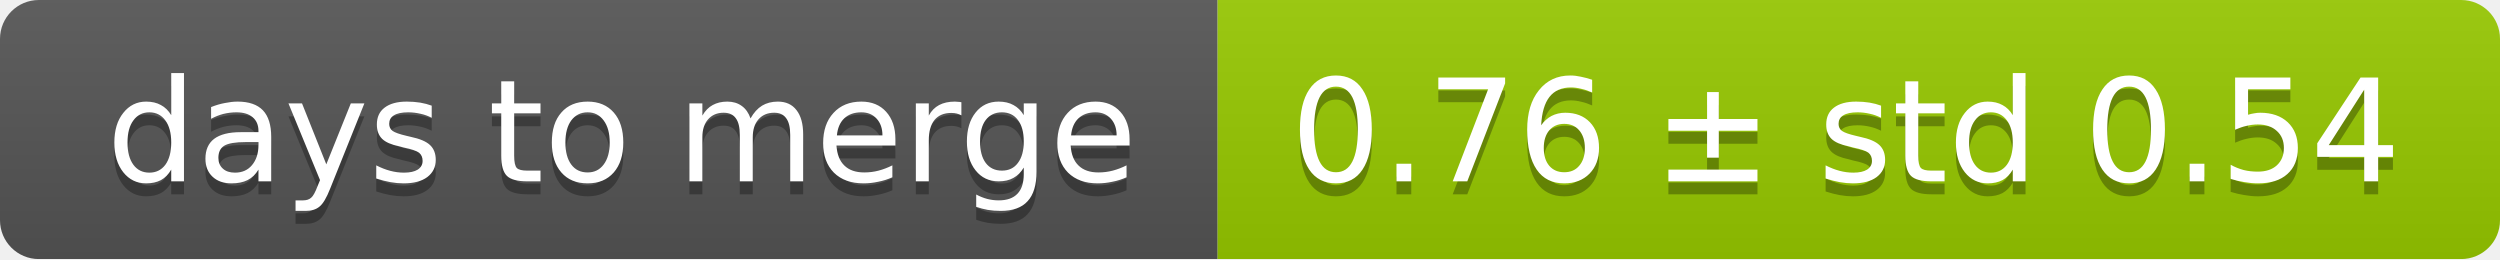
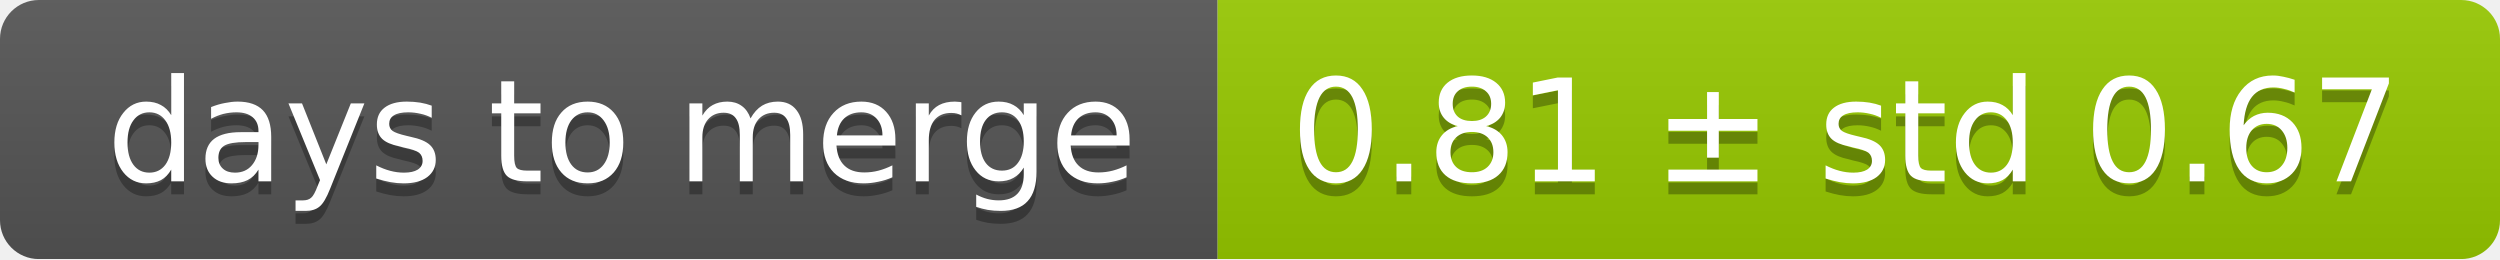
<svg xmlns="http://www.w3.org/2000/svg" width="193" height="20">
  <linearGradient id="smooth" x2="0" y2="100%">
    <stop offset="0" stop-color="#bbb" stop-opacity=".1" />
    <stop offset="1" stop-opacity=".1" />
  </linearGradient>
  <mask id="round">
    <rect width="193" height="20" rx="3" fill="#fff" />
  </mask>
  <g mask="url(#round)">
    <rect width="94" height="20" fill="#555" />
    <rect x="94" width="99" height="20" fill="#97ca00" />
    <rect width="193" height="20" fill="url(#smooth)" />
  </g>
  <g fill="#fff" text-anchor="middle" font-family="DejaVu Sans,Verdana,Geneva,sans-serif" font-size="11">
    <text x="48" y="15" fill="#010101" fill-opacity=".3">days to merge</text>
    <text x="48" y="14">days to merge</text>
-     <text x="142.5" y="15" fill="#010101" fill-opacity=".3">0.76 ± std 0.54</text>
-     <text x="142.5" y="14">0.76 ± std 0.54</text>
+     <text x="142.5" y="15" fill="#010101" fill-opacity=".3">0.81 ± std 0.67</text>
+     <text x="142.5" y="14">0.81 ± std 0.67</text>
  </g>
</svg>
